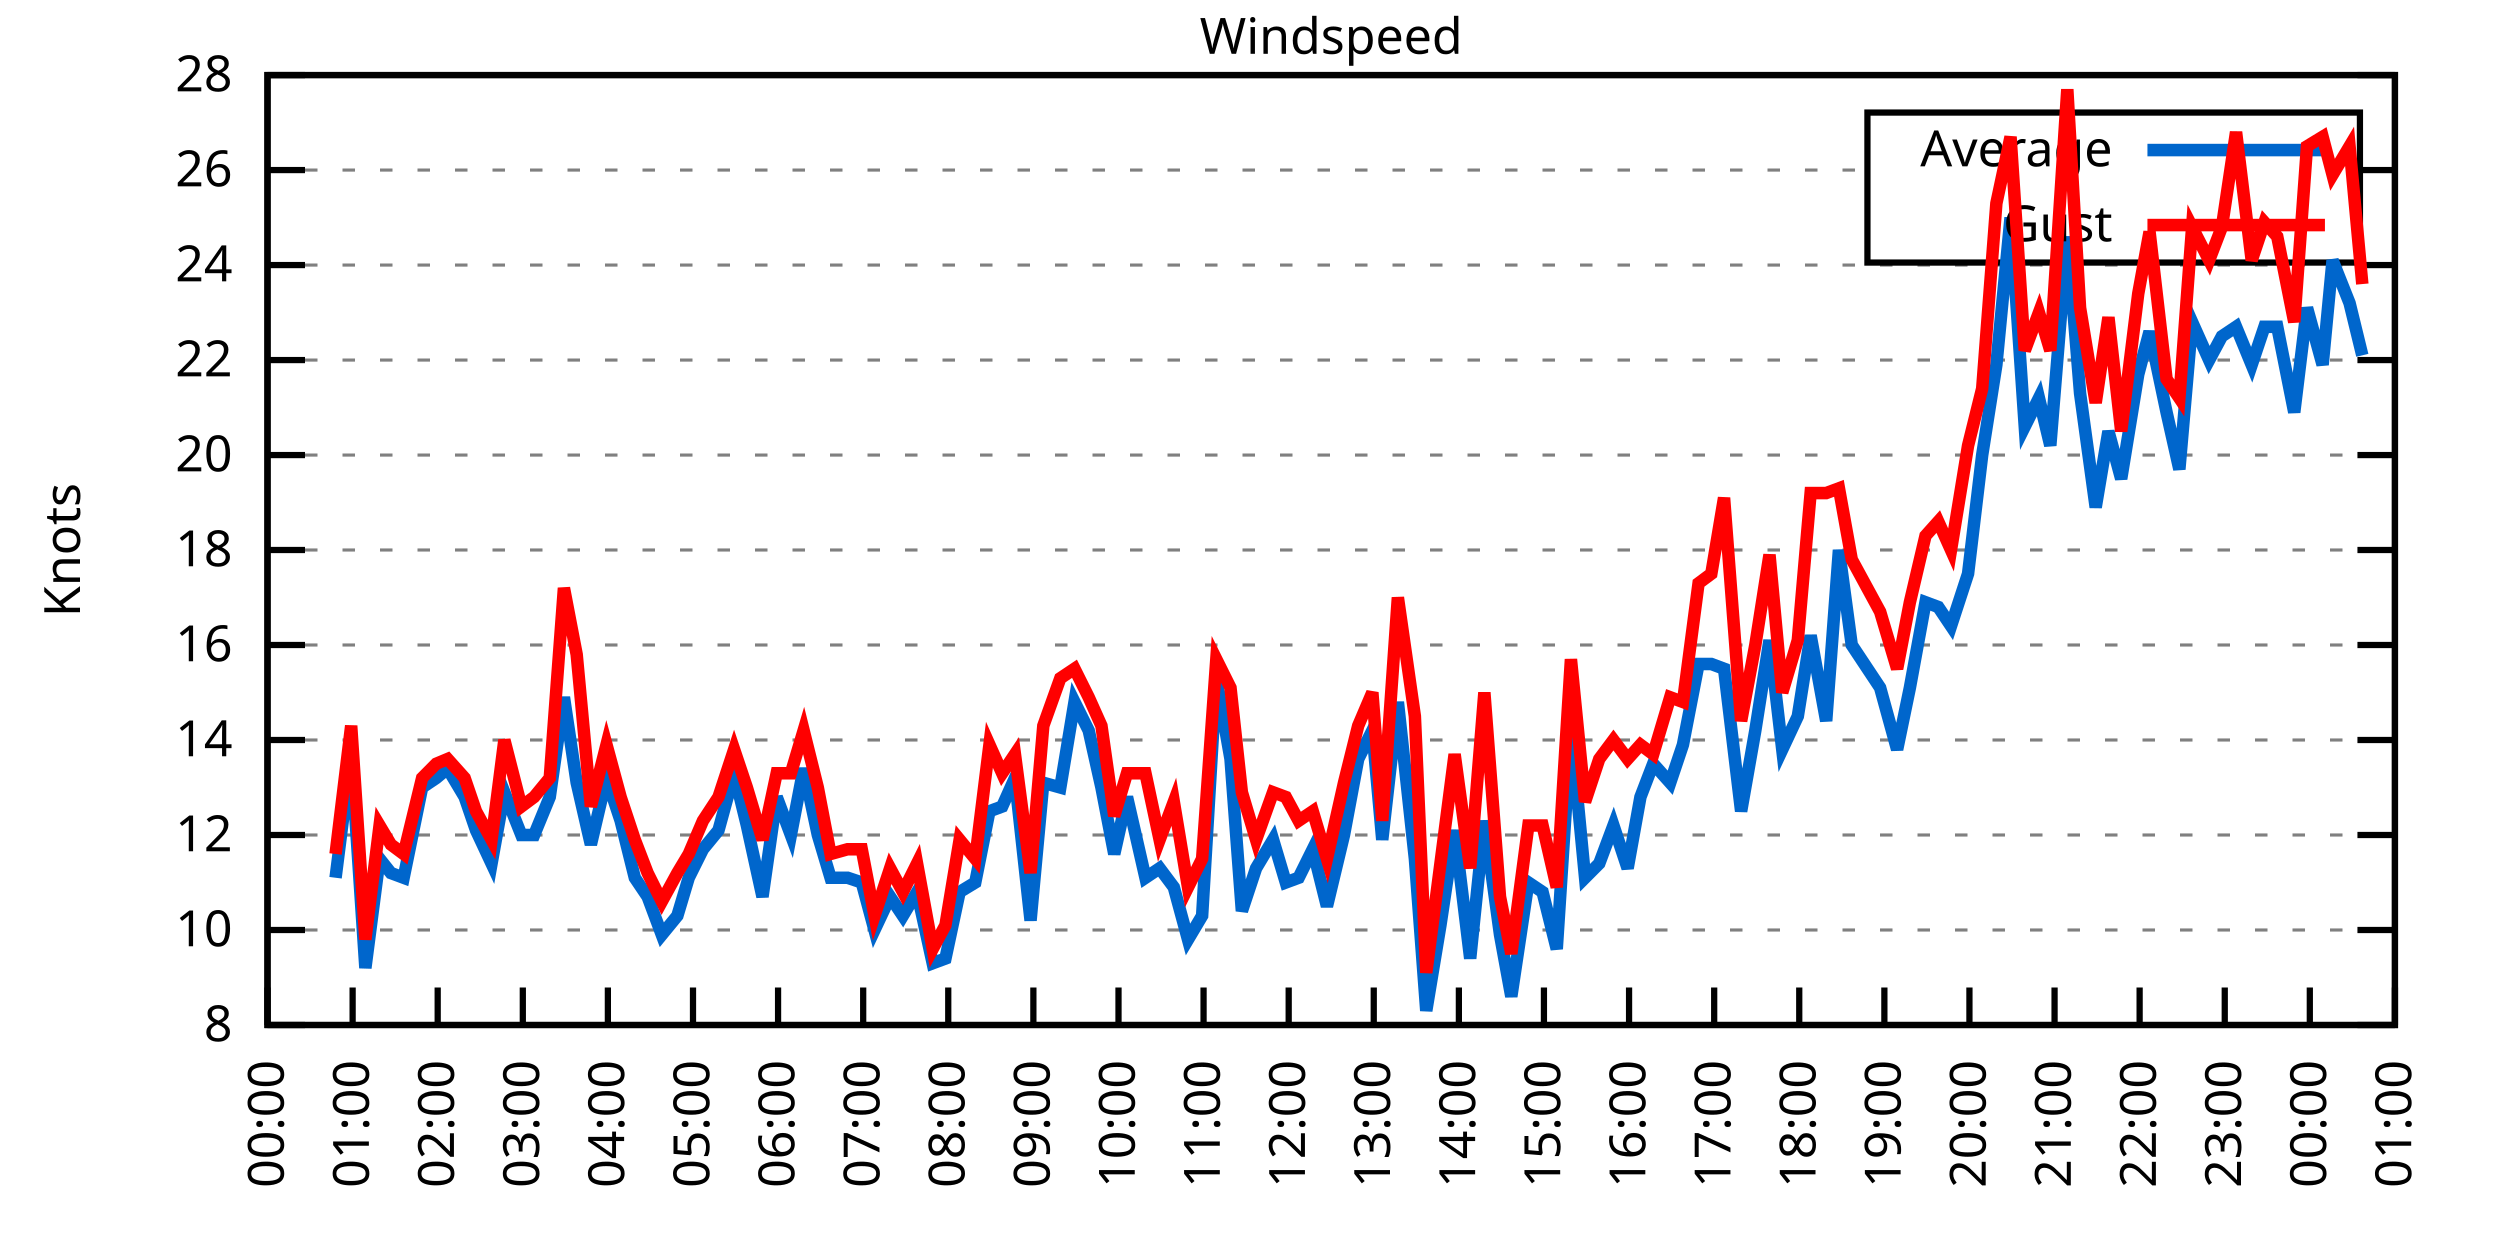
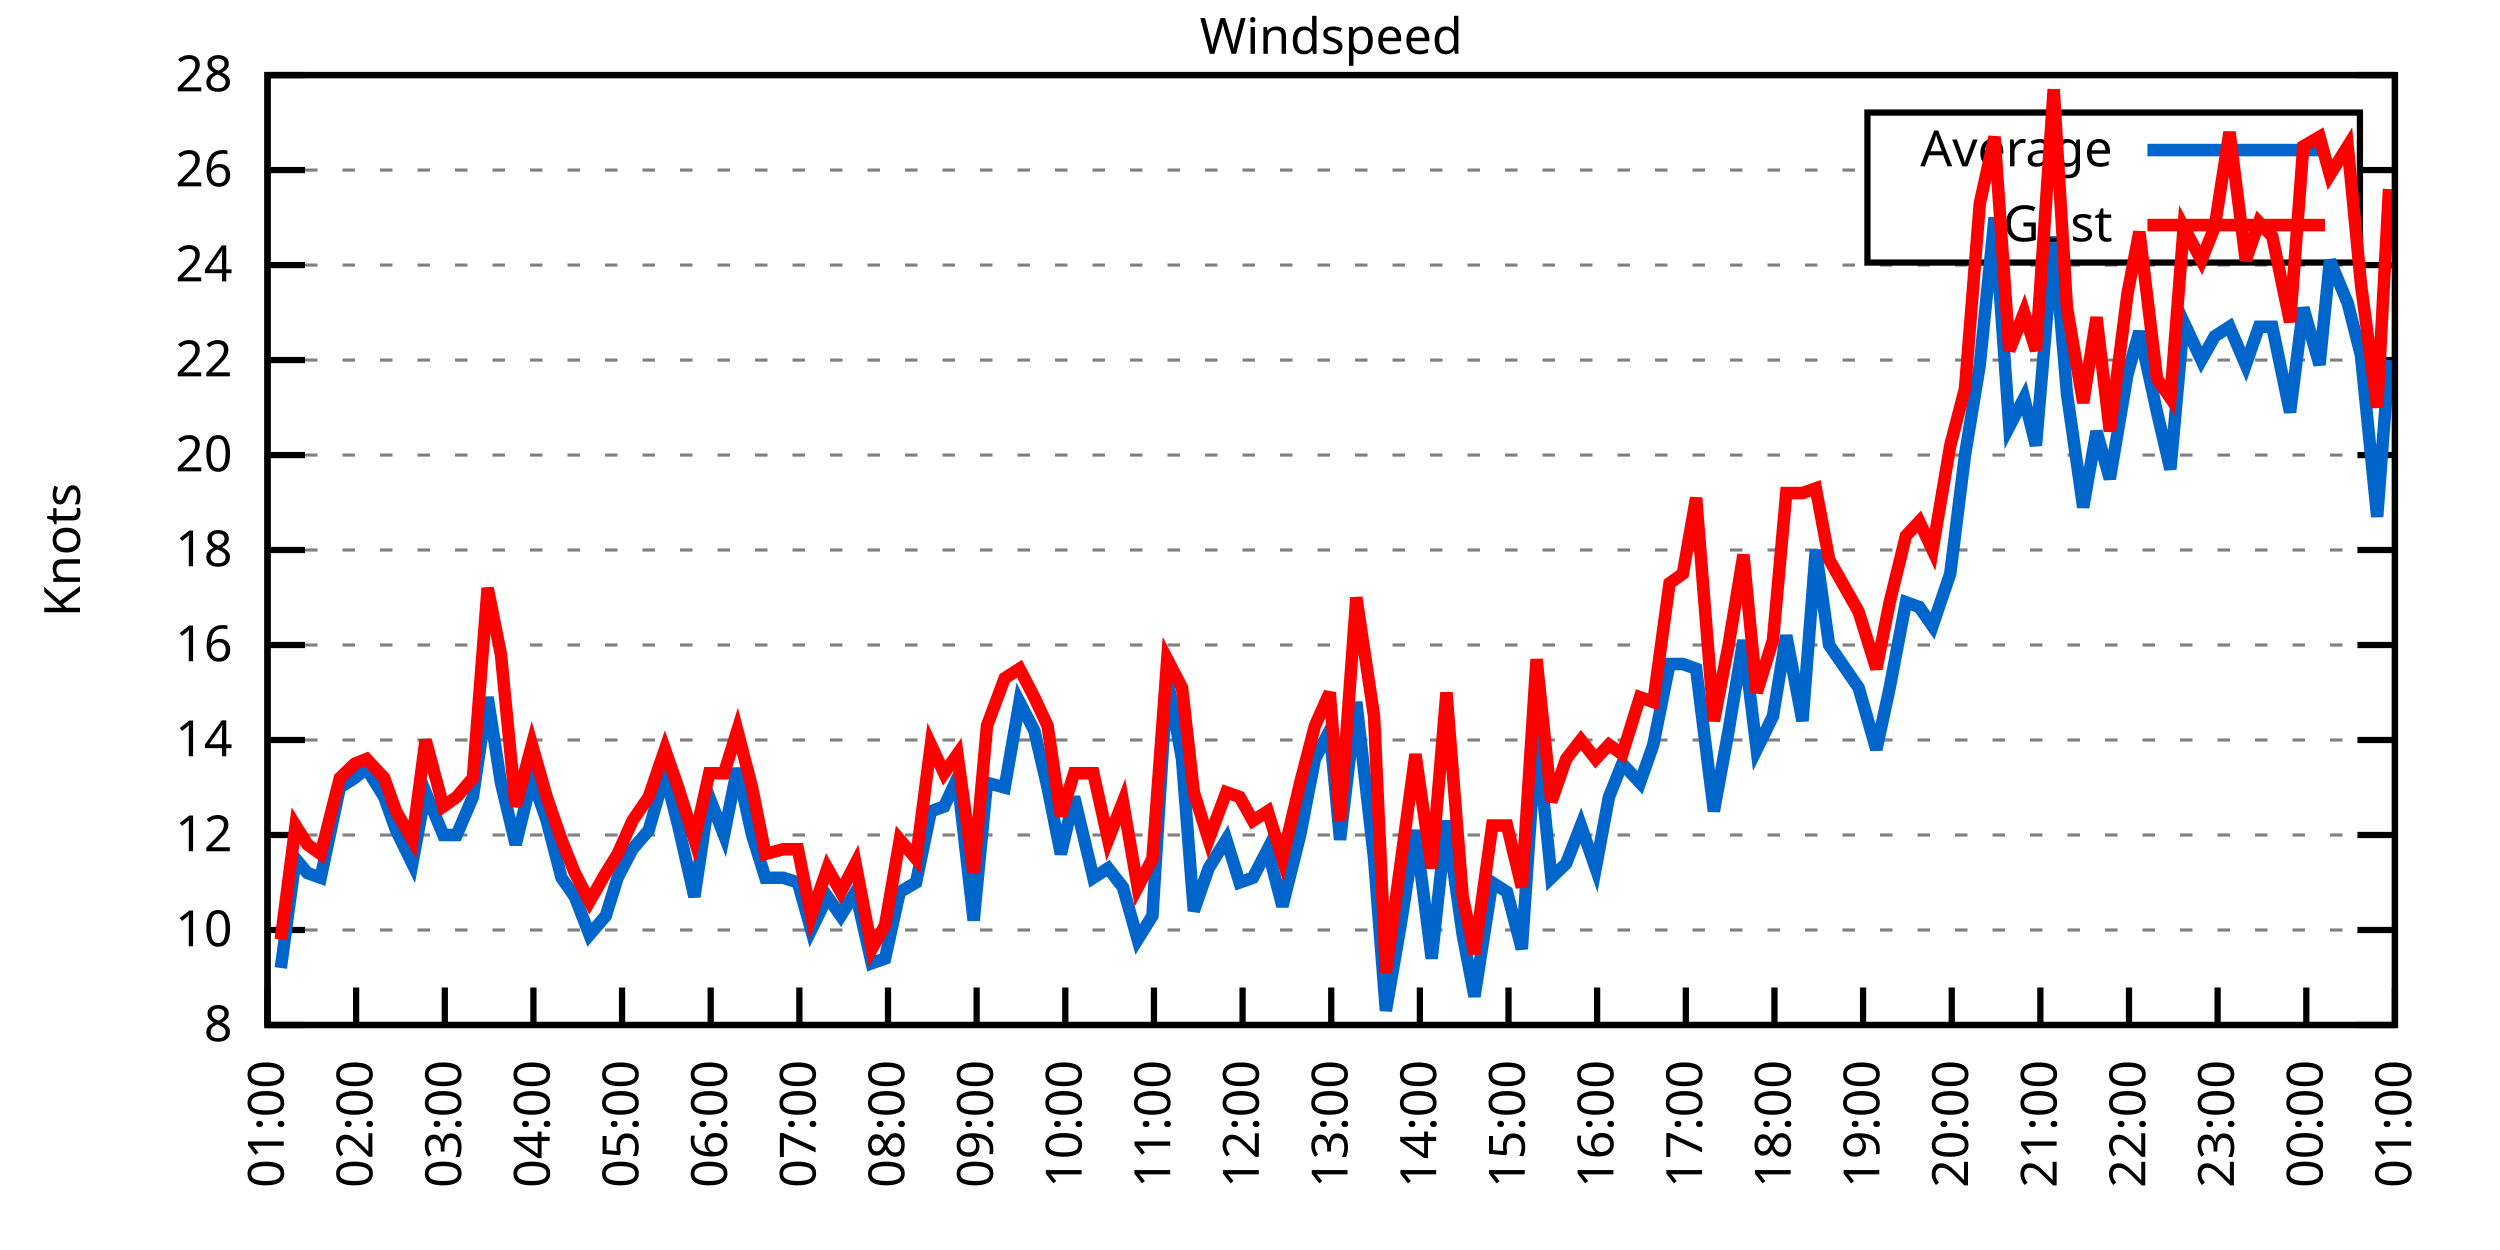
<svg xmlns="http://www.w3.org/2000/svg" xmlns:xlink="http://www.w3.org/1999/xlink" width="400" height="200" viewBox="0 0 400 200">
  <g id="gnuplot_canvas">
    <rect x="0" y="0" width="400" height="200" fill="none" />
    <defs>
      <circle id="gpDot" r="0.5" stroke-width="0.5" stroke="currentColor" />
      <path id="gpPt0" stroke-width="0.333" stroke="currentColor" d="M-1,0 h2 M0,-1 v2" />
      <path id="gpPt1" stroke-width="0.333" stroke="currentColor" d="M-1,-1 L1,1 M1,-1 L-1,1" />
      <path id="gpPt2" stroke-width="0.333" stroke="currentColor" d="M-1,0 L1,0 M0,-1 L0,1 M-1,-1 L1,1 M-1,1 L1,-1" />
      <rect id="gpPt3" stroke-width="0.333" stroke="currentColor" x="-1" y="-1" width="2" height="2" />
      <rect id="gpPt4" stroke-width="0.333" stroke="currentColor" fill="currentColor" x="-1" y="-1" width="2" height="2" />
      <circle id="gpPt5" stroke-width="0.333" stroke="currentColor" cx="0" cy="0" r="1" />
      <use xlink:href="#gpPt5" id="gpPt6" fill="currentColor" stroke="none" />
      <path id="gpPt7" stroke-width="0.333" stroke="currentColor" d="M0,-1.33 L-1.33,0.67 L1.33,0.67 z" />
      <use xlink:href="#gpPt7" id="gpPt8" fill="currentColor" stroke="none" />
      <use xlink:href="#gpPt7" id="gpPt9" stroke="currentColor" transform="rotate(180)" />
      <use xlink:href="#gpPt9" id="gpPt10" fill="currentColor" stroke="none" />
      <use xlink:href="#gpPt3" id="gpPt11" stroke="currentColor" transform="rotate(45)" />
      <use xlink:href="#gpPt11" id="gpPt12" fill="currentColor" stroke="none" />
      <path id="gpPt13" stroke-width="0.333" stroke="currentColor" d="M0,1.330 L1.265,0.411 L0.782,-1.067 L-0.782,-1.076 L-1.265,0.411 z" />
      <use xlink:href="#gpPt13" id="gpPt14" fill="currentColor" stroke="none" />
      <filter id="textbox" filterUnits="objectBoundingBox" x="0" y="0" height="1" width="1">
        <feFlood flood-color="white" flood-opacity="1" result="bgnd" />
        <feComposite in="SourceGraphic" in2="bgnd" operator="atop" />
      </filter>
      <filter id="greybox" filterUnits="objectBoundingBox" x="0" y="0" height="1" width="1">
        <feFlood flood-color="lightgrey" flood-opacity="1" result="grey" />
        <feComposite in="SourceGraphic" in2="grey" operator="atop" />
      </filter>
    </defs>
    <g fill="none" color="white" stroke="currentColor" stroke-width="1.00" stroke-linecap="butt" stroke-linejoin="miter">
</g>
    <g fill="none" color="black" stroke="currentColor" stroke-width="1.00" stroke-linecap="butt" stroke-linejoin="miter">
      <g stroke="none" shape-rendering="crispEdges">
        <polygon fill="rgb(255, 255, 255)" points="42.80,164.00 383.18,164.00 383.18,12.02 42.80,12.02 " />
      </g>
    </g>
    <g fill="none" color="black" stroke="currentColor" stroke-width="1.00" stroke-linecap="butt" stroke-linejoin="miter">
</g>
    <g fill="none" color="black" stroke="black" stroke-width="0.50" stroke-linecap="butt" stroke-linejoin="miter">
</g>
    <g fill="none" color="gray" stroke="currentColor" stroke-width="0.50" stroke-linecap="butt" stroke-linejoin="miter">
      <path stroke="gray" stroke-dasharray="2,4" class="gridline" d="M42.80,164.00 L383.19,164.00  " />
    </g>
    <g fill="none" color="gray" stroke="gray" stroke-width="1.00" stroke-linecap="butt" stroke-linejoin="miter">
</g>
    <g fill="none" color="black" stroke="currentColor" stroke-width="1.00" stroke-linecap="butt" stroke-linejoin="miter">
      <path stroke="black" d="M42.80,164.00 L48.80,164.00 M383.19,164.00 L377.19,164.00  " />
      <g transform="translate(37.20,166.60)" stroke="none" fill="black" font-family="Sans" font-size="8.00" text-anchor="end">
        <text>
          <tspan font-family="Sans"> 8</tspan>
        </text>
      </g>
    </g>
    <g fill="none" color="black" stroke="currentColor" stroke-width="1.00" stroke-linecap="butt" stroke-linejoin="miter">
</g>
    <g fill="none" color="black" stroke="black" stroke-width="0.50" stroke-linecap="butt" stroke-linejoin="miter">
</g>
    <g fill="none" color="gray" stroke="currentColor" stroke-width="0.50" stroke-linecap="butt" stroke-linejoin="miter">
      <path stroke="gray" stroke-dasharray="2,4" class="gridline" d="M42.80,148.80 L383.19,148.80  " />
    </g>
    <g fill="none" color="gray" stroke="gray" stroke-width="1.00" stroke-linecap="butt" stroke-linejoin="miter">
</g>
    <g fill="none" color="black" stroke="currentColor" stroke-width="1.00" stroke-linecap="butt" stroke-linejoin="miter">
      <path stroke="black" d="M42.80,148.80 L48.80,148.80 M383.19,148.80 L377.19,148.80  " />
      <g transform="translate(37.20,151.40)" stroke="none" fill="black" font-family="Sans" font-size="8.00" text-anchor="end">
        <text>
          <tspan font-family="Sans"> 10</tspan>
        </text>
      </g>
    </g>
    <g fill="none" color="black" stroke="currentColor" stroke-width="1.00" stroke-linecap="butt" stroke-linejoin="miter">
</g>
    <g fill="none" color="black" stroke="black" stroke-width="0.50" stroke-linecap="butt" stroke-linejoin="miter">
</g>
    <g fill="none" color="gray" stroke="currentColor" stroke-width="0.50" stroke-linecap="butt" stroke-linejoin="miter">
      <path stroke="gray" stroke-dasharray="2,4" class="gridline" d="M42.80,133.60 L383.19,133.60  " />
    </g>
    <g fill="none" color="gray" stroke="gray" stroke-width="1.00" stroke-linecap="butt" stroke-linejoin="miter">
</g>
    <g fill="none" color="black" stroke="currentColor" stroke-width="1.00" stroke-linecap="butt" stroke-linejoin="miter">
      <path stroke="black" d="M42.80,133.60 L48.80,133.60 M383.19,133.60 L377.19,133.60  " />
      <g transform="translate(37.20,136.20)" stroke="none" fill="black" font-family="Sans" font-size="8.00" text-anchor="end">
        <text>
          <tspan font-family="Sans"> 12</tspan>
        </text>
      </g>
    </g>
    <g fill="none" color="black" stroke="currentColor" stroke-width="1.00" stroke-linecap="butt" stroke-linejoin="miter">
</g>
    <g fill="none" color="black" stroke="black" stroke-width="0.50" stroke-linecap="butt" stroke-linejoin="miter">
</g>
    <g fill="none" color="gray" stroke="currentColor" stroke-width="0.50" stroke-linecap="butt" stroke-linejoin="miter">
      <path stroke="gray" stroke-dasharray="2,4" class="gridline" d="M42.80,118.40 L383.19,118.40  " />
    </g>
    <g fill="none" color="gray" stroke="gray" stroke-width="1.00" stroke-linecap="butt" stroke-linejoin="miter">
</g>
    <g fill="none" color="black" stroke="currentColor" stroke-width="1.00" stroke-linecap="butt" stroke-linejoin="miter">
      <path stroke="black" d="M42.80,118.40 L48.80,118.40 M383.19,118.40 L377.19,118.40  " />
      <g transform="translate(37.20,121.00)" stroke="none" fill="black" font-family="Sans" font-size="8.00" text-anchor="end">
        <text>
          <tspan font-family="Sans"> 14</tspan>
        </text>
      </g>
    </g>
    <g fill="none" color="black" stroke="currentColor" stroke-width="1.00" stroke-linecap="butt" stroke-linejoin="miter">
</g>
    <g fill="none" color="black" stroke="black" stroke-width="0.50" stroke-linecap="butt" stroke-linejoin="miter">
</g>
    <g fill="none" color="gray" stroke="currentColor" stroke-width="0.50" stroke-linecap="butt" stroke-linejoin="miter">
      <path stroke="gray" stroke-dasharray="2,4" class="gridline" d="M42.80,103.20 L383.19,103.20  " />
    </g>
    <g fill="none" color="gray" stroke="gray" stroke-width="1.00" stroke-linecap="butt" stroke-linejoin="miter">
</g>
    <g fill="none" color="black" stroke="currentColor" stroke-width="1.00" stroke-linecap="butt" stroke-linejoin="miter">
      <path stroke="black" d="M42.80,103.20 L48.80,103.20 M383.19,103.20 L377.19,103.20  " />
      <g transform="translate(37.20,105.80)" stroke="none" fill="black" font-family="Sans" font-size="8.00" text-anchor="end">
        <text>
          <tspan font-family="Sans"> 16</tspan>
        </text>
      </g>
    </g>
    <g fill="none" color="black" stroke="currentColor" stroke-width="1.00" stroke-linecap="butt" stroke-linejoin="miter">
</g>
    <g fill="none" color="black" stroke="black" stroke-width="0.50" stroke-linecap="butt" stroke-linejoin="miter">
</g>
    <g fill="none" color="gray" stroke="currentColor" stroke-width="0.50" stroke-linecap="butt" stroke-linejoin="miter">
      <path stroke="gray" stroke-dasharray="2,4" class="gridline" d="M42.80,88.00 L383.19,88.00  " />
    </g>
    <g fill="none" color="gray" stroke="gray" stroke-width="1.00" stroke-linecap="butt" stroke-linejoin="miter">
</g>
    <g fill="none" color="black" stroke="currentColor" stroke-width="1.00" stroke-linecap="butt" stroke-linejoin="miter">
      <path stroke="black" d="M42.80,88.00 L48.80,88.00 M383.19,88.00 L377.19,88.00  " />
      <g transform="translate(37.20,90.60)" stroke="none" fill="black" font-family="Sans" font-size="8.00" text-anchor="end">
        <text>
          <tspan font-family="Sans"> 18</tspan>
        </text>
      </g>
    </g>
    <g fill="none" color="black" stroke="currentColor" stroke-width="1.00" stroke-linecap="butt" stroke-linejoin="miter">
</g>
    <g fill="none" color="black" stroke="black" stroke-width="0.50" stroke-linecap="butt" stroke-linejoin="miter">
</g>
    <g fill="none" color="gray" stroke="currentColor" stroke-width="0.50" stroke-linecap="butt" stroke-linejoin="miter">
      <path stroke="gray" stroke-dasharray="2,4" class="gridline" d="M42.80,72.81 L383.19,72.81  " />
    </g>
    <g fill="none" color="gray" stroke="gray" stroke-width="1.00" stroke-linecap="butt" stroke-linejoin="miter">
</g>
    <g fill="none" color="black" stroke="currentColor" stroke-width="1.00" stroke-linecap="butt" stroke-linejoin="miter">
      <path stroke="black" d="M42.80,72.81 L48.80,72.81 M383.19,72.81 L377.19,72.81  " />
      <g transform="translate(37.20,75.41)" stroke="none" fill="black" font-family="Sans" font-size="8.00" text-anchor="end">
        <text>
          <tspan font-family="Sans"> 20</tspan>
        </text>
      </g>
    </g>
    <g fill="none" color="black" stroke="currentColor" stroke-width="1.00" stroke-linecap="butt" stroke-linejoin="miter">
</g>
    <g fill="none" color="black" stroke="black" stroke-width="0.50" stroke-linecap="butt" stroke-linejoin="miter">
</g>
    <g fill="none" color="gray" stroke="currentColor" stroke-width="0.50" stroke-linecap="butt" stroke-linejoin="miter">
      <path stroke="gray" stroke-dasharray="2,4" class="gridline" d="M42.80,57.61 L383.19,57.61  " />
    </g>
    <g fill="none" color="gray" stroke="gray" stroke-width="1.00" stroke-linecap="butt" stroke-linejoin="miter">
</g>
    <g fill="none" color="black" stroke="currentColor" stroke-width="1.00" stroke-linecap="butt" stroke-linejoin="miter">
      <path stroke="black" d="M42.80,57.61 L48.80,57.61 M383.19,57.61 L377.19,57.61  " />
      <g transform="translate(37.20,60.21)" stroke="none" fill="black" font-family="Sans" font-size="8.00" text-anchor="end">
        <text>
          <tspan font-family="Sans"> 22</tspan>
        </text>
      </g>
    </g>
    <g fill="none" color="black" stroke="currentColor" stroke-width="1.00" stroke-linecap="butt" stroke-linejoin="miter">
</g>
    <g fill="none" color="black" stroke="black" stroke-width="0.50" stroke-linecap="butt" stroke-linejoin="miter">
</g>
    <g fill="none" color="gray" stroke="currentColor" stroke-width="0.50" stroke-linecap="butt" stroke-linejoin="miter">
      <path stroke="gray" stroke-dasharray="2,4" class="gridline" d="M42.80,42.41 L383.19,42.41  " />
    </g>
    <g fill="none" color="gray" stroke="gray" stroke-width="1.00" stroke-linecap="butt" stroke-linejoin="miter">
</g>
    <g fill="none" color="black" stroke="currentColor" stroke-width="1.00" stroke-linecap="butt" stroke-linejoin="miter">
      <path stroke="black" d="M42.80,42.41 L48.80,42.41 M383.19,42.41 L377.19,42.41  " />
      <g transform="translate(37.20,45.01)" stroke="none" fill="black" font-family="Sans" font-size="8.00" text-anchor="end">
        <text>
          <tspan font-family="Sans"> 24</tspan>
        </text>
      </g>
    </g>
    <g fill="none" color="black" stroke="currentColor" stroke-width="1.00" stroke-linecap="butt" stroke-linejoin="miter">
</g>
    <g fill="none" color="black" stroke="black" stroke-width="0.50" stroke-linecap="butt" stroke-linejoin="miter">
</g>
    <g fill="none" color="gray" stroke="currentColor" stroke-width="0.50" stroke-linecap="butt" stroke-linejoin="miter">
      <path stroke="gray" stroke-dasharray="2,4" class="gridline" d="M42.80,27.21 L298.79,27.21 M377.59,27.21 L383.19,27.21  " />
    </g>
    <g fill="none" color="gray" stroke="gray" stroke-width="1.00" stroke-linecap="butt" stroke-linejoin="miter">
</g>
    <g fill="none" color="black" stroke="currentColor" stroke-width="1.00" stroke-linecap="butt" stroke-linejoin="miter">
      <path stroke="black" d="M42.80,27.21 L48.80,27.21 M383.19,27.21 L377.19,27.21  " />
      <g transform="translate(37.20,29.81)" stroke="none" fill="black" font-family="Sans" font-size="8.00" text-anchor="end">
        <text>
          <tspan font-family="Sans"> 26</tspan>
        </text>
      </g>
    </g>
    <g fill="none" color="black" stroke="currentColor" stroke-width="1.00" stroke-linecap="butt" stroke-linejoin="miter">
</g>
    <g fill="none" color="black" stroke="black" stroke-width="0.50" stroke-linecap="butt" stroke-linejoin="miter">
</g>
    <g fill="none" color="gray" stroke="currentColor" stroke-width="0.50" stroke-linecap="butt" stroke-linejoin="miter">
      <path stroke="gray" stroke-dasharray="2,4" class="gridline" d="M42.80,12.01 L383.19,12.01  " />
    </g>
    <g fill="none" color="gray" stroke="gray" stroke-width="1.00" stroke-linecap="butt" stroke-linejoin="miter">
</g>
    <g fill="none" color="black" stroke="currentColor" stroke-width="1.00" stroke-linecap="butt" stroke-linejoin="miter">
      <path stroke="black" d="M42.80,12.01 L48.80,12.01 M383.19,12.01 L377.19,12.01  " />
      <g transform="translate(37.20,14.61)" stroke="none" fill="black" font-family="Sans" font-size="8.00" text-anchor="end">
        <text>
          <tspan font-family="Sans"> 28</tspan>
        </text>
      </g>
    </g>
    <g fill="none" color="black" stroke="currentColor" stroke-width="1.00" stroke-linecap="butt" stroke-linejoin="miter">
      <path stroke="black" d="M42.80,164.00 L42.80,158.00  " />
      <g transform="translate(45.40,169.60) rotate(270.00)" stroke="none" fill="black" font-family="Sans" font-size="8.00" text-anchor="end">
        <text>
-           <tspan font-family="Sans">00:00</tspan>
-         </text>
-       </g>
-     </g>
-     <g fill="none" color="black" stroke="currentColor" stroke-width="1.00" stroke-linecap="butt" stroke-linejoin="miter">
-       <path stroke="black" d="M56.42,164.00 L56.42,158.00  " />
-       <g transform="translate(59.02,169.60) rotate(270.00)" stroke="none" fill="black" font-family="Sans" font-size="8.00" text-anchor="end">
-         <text>
          <tspan font-family="Sans">01:00</tspan>
        </text>
      </g>
    </g>
    <g fill="none" color="black" stroke="currentColor" stroke-width="1.00" stroke-linecap="butt" stroke-linejoin="miter">
-       <path stroke="black" d="M70.03,164.00 L70.03,158.00  " />
-       <g transform="translate(72.63,169.60) rotate(270.00)" stroke="none" fill="black" font-family="Sans" font-size="8.00" text-anchor="end">
+       <path stroke="black" d="M56.98,164.00 L56.98,158.00  " />
+       <g transform="translate(59.58,169.60) rotate(270.00)" stroke="none" fill="black" font-family="Sans" font-size="8.00" text-anchor="end">
        <text>
          <tspan font-family="Sans">02:00</tspan>
        </text>
      </g>
    </g>
    <g fill="none" color="black" stroke="currentColor" stroke-width="1.00" stroke-linecap="butt" stroke-linejoin="miter">
-       <path stroke="black" d="M83.65,164.00 L83.65,158.00  " />
-       <g transform="translate(86.25,169.60) rotate(270.00)" stroke="none" fill="black" font-family="Sans" font-size="8.00" text-anchor="end">
+       <path stroke="black" d="M71.17,164.00 L71.17,158.00  " />
+       <g transform="translate(73.77,169.60) rotate(270.00)" stroke="none" fill="black" font-family="Sans" font-size="8.00" text-anchor="end">
        <text>
          <tspan font-family="Sans">03:00</tspan>
        </text>
      </g>
    </g>
    <g fill="none" color="black" stroke="currentColor" stroke-width="1.00" stroke-linecap="butt" stroke-linejoin="miter">
-       <path stroke="black" d="M97.26,164.00 L97.26,158.00  " />
-       <g transform="translate(99.86,169.60) rotate(270.00)" stroke="none" fill="black" font-family="Sans" font-size="8.00" text-anchor="end">
+       <path stroke="black" d="M85.35,164.00 L85.35,158.00  " />
+       <g transform="translate(87.95,169.60) rotate(270.00)" stroke="none" fill="black" font-family="Sans" font-size="8.00" text-anchor="end">
        <text>
          <tspan font-family="Sans">04:00</tspan>
        </text>
      </g>
    </g>
    <g fill="none" color="black" stroke="currentColor" stroke-width="1.00" stroke-linecap="butt" stroke-linejoin="miter">
-       <path stroke="black" d="M110.88,164.00 L110.88,158.00  " />
-       <g transform="translate(113.48,169.60) rotate(270.00)" stroke="none" fill="black" font-family="Sans" font-size="8.00" text-anchor="end">
+       <path stroke="black" d="M99.53,164.00 L99.53,158.00  " />
+       <g transform="translate(102.13,169.60) rotate(270.00)" stroke="none" fill="black" font-family="Sans" font-size="8.00" text-anchor="end">
        <text>
          <tspan font-family="Sans">05:00</tspan>
        </text>
      </g>
    </g>
    <g fill="none" color="black" stroke="currentColor" stroke-width="1.00" stroke-linecap="butt" stroke-linejoin="miter">
-       <path stroke="black" d="M124.49,164.00 L124.49,158.00  " />
-       <g transform="translate(127.09,169.60) rotate(270.00)" stroke="none" fill="black" font-family="Sans" font-size="8.00" text-anchor="end">
+       <path stroke="black" d="M113.71,164.00 L113.71,158.00  " />
+       <g transform="translate(116.31,169.60) rotate(270.00)" stroke="none" fill="black" font-family="Sans" font-size="8.00" text-anchor="end">
        <text>
          <tspan font-family="Sans">06:00</tspan>
        </text>
      </g>
    </g>
    <g fill="none" color="black" stroke="currentColor" stroke-width="1.00" stroke-linecap="butt" stroke-linejoin="miter">
-       <path stroke="black" d="M138.11,164.00 L138.11,158.00  " />
-       <g transform="translate(140.71,169.60) rotate(270.00)" stroke="none" fill="black" font-family="Sans" font-size="8.00" text-anchor="end">
+       <path stroke="black" d="M127.90,164.00 L127.90,158.00  " />
+       <g transform="translate(130.50,169.60) rotate(270.00)" stroke="none" fill="black" font-family="Sans" font-size="8.00" text-anchor="end">
        <text>
          <tspan font-family="Sans">07:00</tspan>
        </text>
      </g>
    </g>
    <g fill="none" color="black" stroke="currentColor" stroke-width="1.00" stroke-linecap="butt" stroke-linejoin="miter">
-       <path stroke="black" d="M151.72,164.00 L151.72,158.00  " />
-       <g transform="translate(154.32,169.60) rotate(270.00)" stroke="none" fill="black" font-family="Sans" font-size="8.00" text-anchor="end">
+       <path stroke="black" d="M142.08,164.00 L142.08,158.00  " />
+       <g transform="translate(144.68,169.60) rotate(270.00)" stroke="none" fill="black" font-family="Sans" font-size="8.00" text-anchor="end">
        <text>
          <tspan font-family="Sans">08:00</tspan>
        </text>
      </g>
    </g>
    <g fill="none" color="black" stroke="currentColor" stroke-width="1.00" stroke-linecap="butt" stroke-linejoin="miter">
-       <path stroke="black" d="M165.34,164.00 L165.34,158.00  " />
-       <g transform="translate(167.94,169.60) rotate(270.00)" stroke="none" fill="black" font-family="Sans" font-size="8.00" text-anchor="end">
+       <path stroke="black" d="M156.26,164.00 L156.26,158.00  " />
+       <g transform="translate(158.86,169.60) rotate(270.00)" stroke="none" fill="black" font-family="Sans" font-size="8.00" text-anchor="end">
        <text>
          <tspan font-family="Sans">09:00</tspan>
        </text>
      </g>
    </g>
    <g fill="none" color="black" stroke="currentColor" stroke-width="1.00" stroke-linecap="butt" stroke-linejoin="miter">
-       <path stroke="black" d="M178.96,164.00 L178.96,158.00  " />
-       <g transform="translate(181.56,169.60) rotate(270.00)" stroke="none" fill="black" font-family="Sans" font-size="8.00" text-anchor="end">
+       <path stroke="black" d="M170.45,164.00 L170.45,158.00  " />
+       <g transform="translate(173.05,169.60) rotate(270.00)" stroke="none" fill="black" font-family="Sans" font-size="8.00" text-anchor="end">
        <text>
          <tspan font-family="Sans">10:00</tspan>
        </text>
      </g>
    </g>
    <g fill="none" color="black" stroke="currentColor" stroke-width="1.00" stroke-linecap="butt" stroke-linejoin="miter">
-       <path stroke="black" d="M192.57,164.00 L192.57,158.00  " />
-       <g transform="translate(195.17,169.60) rotate(270.00)" stroke="none" fill="black" font-family="Sans" font-size="8.00" text-anchor="end">
+       <path stroke="black" d="M184.63,164.00 L184.63,158.00  " />
+       <g transform="translate(187.23,169.60) rotate(270.00)" stroke="none" fill="black" font-family="Sans" font-size="8.00" text-anchor="end">
        <text>
          <tspan font-family="Sans">11:00</tspan>
        </text>
      </g>
    </g>
    <g fill="none" color="black" stroke="currentColor" stroke-width="1.00" stroke-linecap="butt" stroke-linejoin="miter">
-       <path stroke="black" d="M206.19,164.00 L206.19,158.00  " />
-       <g transform="translate(208.79,169.60) rotate(270.00)" stroke="none" fill="black" font-family="Sans" font-size="8.00" text-anchor="end">
+       <path stroke="black" d="M198.81,164.00 L198.81,158.00  " />
+       <g transform="translate(201.41,169.60) rotate(270.00)" stroke="none" fill="black" font-family="Sans" font-size="8.00" text-anchor="end">
        <text>
          <tspan font-family="Sans">12:00</tspan>
        </text>
      </g>
    </g>
    <g fill="none" color="black" stroke="currentColor" stroke-width="1.00" stroke-linecap="butt" stroke-linejoin="miter">
-       <path stroke="black" d="M219.80,164.00 L219.80,158.00  " />
-       <g transform="translate(222.40,169.60) rotate(270.00)" stroke="none" fill="black" font-family="Sans" font-size="8.00" text-anchor="end">
+       <path stroke="black" d="M213.00,164.00 L213.00,158.00  " />
+       <g transform="translate(215.60,169.60) rotate(270.00)" stroke="none" fill="black" font-family="Sans" font-size="8.00" text-anchor="end">
        <text>
          <tspan font-family="Sans">13:00</tspan>
        </text>
      </g>
    </g>
    <g fill="none" color="black" stroke="currentColor" stroke-width="1.00" stroke-linecap="butt" stroke-linejoin="miter">
-       <path stroke="black" d="M233.42,164.00 L233.42,158.00  " />
-       <g transform="translate(236.02,169.60) rotate(270.00)" stroke="none" fill="black" font-family="Sans" font-size="8.00" text-anchor="end">
+       <path stroke="black" d="M227.18,164.00 L227.18,158.00  " />
+       <g transform="translate(229.78,169.60) rotate(270.00)" stroke="none" fill="black" font-family="Sans" font-size="8.00" text-anchor="end">
        <text>
          <tspan font-family="Sans">14:00</tspan>
        </text>
      </g>
    </g>
    <g fill="none" color="black" stroke="currentColor" stroke-width="1.00" stroke-linecap="butt" stroke-linejoin="miter">
-       <path stroke="black" d="M247.03,164.00 L247.03,158.00  " />
-       <g transform="translate(249.63,169.60) rotate(270.00)" stroke="none" fill="black" font-family="Sans" font-size="8.00" text-anchor="end">
+       <path stroke="black" d="M241.36,164.00 L241.36,158.00  " />
+       <g transform="translate(243.96,169.60) rotate(270.00)" stroke="none" fill="black" font-family="Sans" font-size="8.00" text-anchor="end">
        <text>
          <tspan font-family="Sans">15:00</tspan>
        </text>
      </g>
    </g>
    <g fill="none" color="black" stroke="currentColor" stroke-width="1.00" stroke-linecap="butt" stroke-linejoin="miter">
-       <path stroke="black" d="M260.65,164.00 L260.65,158.00  " />
-       <g transform="translate(263.25,169.60) rotate(270.00)" stroke="none" fill="black" font-family="Sans" font-size="8.00" text-anchor="end">
+       <path stroke="black" d="M255.54,164.00 L255.54,158.00  " />
+       <g transform="translate(258.14,169.60) rotate(270.00)" stroke="none" fill="black" font-family="Sans" font-size="8.00" text-anchor="end">
        <text>
          <tspan font-family="Sans">16:00</tspan>
        </text>
      </g>
    </g>
    <g fill="none" color="black" stroke="currentColor" stroke-width="1.00" stroke-linecap="butt" stroke-linejoin="miter">
-       <path stroke="black" d="M274.27,164.00 L274.27,158.00  " />
-       <g transform="translate(276.87,169.60) rotate(270.00)" stroke="none" fill="black" font-family="Sans" font-size="8.00" text-anchor="end">
+       <path stroke="black" d="M269.73,164.00 L269.73,158.00  " />
+       <g transform="translate(272.33,169.60) rotate(270.00)" stroke="none" fill="black" font-family="Sans" font-size="8.00" text-anchor="end">
        <text>
          <tspan font-family="Sans">17:00</tspan>
        </text>
      </g>
    </g>
    <g fill="none" color="black" stroke="currentColor" stroke-width="1.00" stroke-linecap="butt" stroke-linejoin="miter">
-       <path stroke="black" d="M287.88,164.00 L287.88,158.00  " />
-       <g transform="translate(290.48,169.60) rotate(270.00)" stroke="none" fill="black" font-family="Sans" font-size="8.00" text-anchor="end">
+       <path stroke="black" d="M283.91,164.00 L283.91,158.00  " />
+       <g transform="translate(286.51,169.60) rotate(270.00)" stroke="none" fill="black" font-family="Sans" font-size="8.00" text-anchor="end">
        <text>
          <tspan font-family="Sans">18:00</tspan>
        </text>
      </g>
    </g>
    <g fill="none" color="black" stroke="currentColor" stroke-width="1.00" stroke-linecap="butt" stroke-linejoin="miter">
-       <path stroke="black" d="M301.50,164.00 L301.50,158.00  " />
-       <g transform="translate(304.10,169.60) rotate(270.00)" stroke="none" fill="black" font-family="Sans" font-size="8.00" text-anchor="end">
+       <path stroke="black" d="M298.09,164.00 L298.09,158.00  " />
+       <g transform="translate(300.69,169.60) rotate(270.00)" stroke="none" fill="black" font-family="Sans" font-size="8.00" text-anchor="end">
        <text>
          <tspan font-family="Sans">19:00</tspan>
        </text>
      </g>
    </g>
    <g fill="none" color="black" stroke="currentColor" stroke-width="1.00" stroke-linecap="butt" stroke-linejoin="miter">
-       <path stroke="black" d="M315.11,164.00 L315.11,158.00  " />
-       <g transform="translate(317.71,169.60) rotate(270.00)" stroke="none" fill="black" font-family="Sans" font-size="8.00" text-anchor="end">
+       <path stroke="black" d="M312.28,164.00 L312.28,158.00  " />
+       <g transform="translate(314.88,169.60) rotate(270.00)" stroke="none" fill="black" font-family="Sans" font-size="8.00" text-anchor="end">
        <text>
          <tspan font-family="Sans">20:00</tspan>
        </text>
      </g>
    </g>
    <g fill="none" color="black" stroke="currentColor" stroke-width="1.00" stroke-linecap="butt" stroke-linejoin="miter">
-       <path stroke="black" d="M328.73,164.00 L328.73,158.00  " />
-       <g transform="translate(331.33,169.60) rotate(270.00)" stroke="none" fill="black" font-family="Sans" font-size="8.00" text-anchor="end">
+       <path stroke="black" d="M326.46,164.00 L326.46,158.00  " />
+       <g transform="translate(329.06,169.60) rotate(270.00)" stroke="none" fill="black" font-family="Sans" font-size="8.00" text-anchor="end">
        <text>
          <tspan font-family="Sans">21:00</tspan>
        </text>
      </g>
    </g>
    <g fill="none" color="black" stroke="currentColor" stroke-width="1.00" stroke-linecap="butt" stroke-linejoin="miter">
-       <path stroke="black" d="M342.34,164.00 L342.34,158.00  " />
-       <g transform="translate(344.94,169.60) rotate(270.00)" stroke="none" fill="black" font-family="Sans" font-size="8.00" text-anchor="end">
+       <path stroke="black" d="M340.64,164.00 L340.64,158.00  " />
+       <g transform="translate(343.24,169.60) rotate(270.00)" stroke="none" fill="black" font-family="Sans" font-size="8.00" text-anchor="end">
        <text>
          <tspan font-family="Sans">22:00</tspan>
        </text>
      </g>
    </g>
    <g fill="none" color="black" stroke="currentColor" stroke-width="1.00" stroke-linecap="butt" stroke-linejoin="miter">
-       <path stroke="black" d="M355.96,164.00 L355.96,158.00  " />
-       <g transform="translate(358.56,169.60) rotate(270.00)" stroke="none" fill="black" font-family="Sans" font-size="8.00" text-anchor="end">
+       <path stroke="black" d="M354.82,164.00 L354.82,158.00  " />
+       <g transform="translate(357.42,169.60) rotate(270.00)" stroke="none" fill="black" font-family="Sans" font-size="8.00" text-anchor="end">
        <text>
          <tspan font-family="Sans">23:00</tspan>
        </text>
      </g>
    </g>
    <g fill="none" color="black" stroke="currentColor" stroke-width="1.00" stroke-linecap="butt" stroke-linejoin="miter">
-       <path stroke="black" d="M369.57,164.00 L369.57,158.00  " />
-       <g transform="translate(372.17,169.60) rotate(270.00)" stroke="none" fill="black" font-family="Sans" font-size="8.00" text-anchor="end">
+       <path stroke="black" d="M369.01,164.00 L369.01,158.00  " />
+       <g transform="translate(371.61,169.60) rotate(270.00)" stroke="none" fill="black" font-family="Sans" font-size="8.00" text-anchor="end">
        <text>
          <tspan font-family="Sans">00:00</tspan>
        </text>
      </g>
    </g>
    <g fill="none" color="black" stroke="currentColor" stroke-width="1.00" stroke-linecap="butt" stroke-linejoin="miter">
      <path stroke="black" d="M383.19,164.00 L383.19,158.00  " />
      <g transform="translate(385.79,169.60) rotate(270.00)" stroke="none" fill="black" font-family="Sans" font-size="8.00" text-anchor="end">
        <text>
          <tspan font-family="Sans">01:00</tspan>
        </text>
      </g>
    </g>
    <g fill="none" color="black" stroke="currentColor" stroke-width="1.00" stroke-linecap="butt" stroke-linejoin="miter">
</g>
    <g fill="none" color="black" stroke="currentColor" stroke-width="1.00" stroke-linecap="butt" stroke-linejoin="miter">
      <path stroke="black" d="M42.80,12.01 L42.80,164.00 L383.19,164.00 L383.19,12.01 L42.80,12.01 Z  " />
    </g>
    <g fill="none" color="black" stroke="currentColor" stroke-width="1.00" stroke-linecap="butt" stroke-linejoin="miter">
</g>
    <g fill="none" color="black" stroke="currentColor" stroke-width="1.00" stroke-linecap="butt" stroke-linejoin="miter">
      <path stroke="black" d="M298.79,42.01 L298.79,18.01 L377.59,18.01 L377.59,42.01 L298.79,42.01 Z  " />
    </g>
    <g id="Windspeed_plot_1">
      <g fill="none" color="white" stroke="black" stroke-width="2.00" stroke-linecap="butt" stroke-linejoin="miter">
</g>
      <g fill="none" color="black" stroke="currentColor" stroke-width="2.00" stroke-linecap="butt" stroke-linejoin="miter">
        <g transform="translate(337.99,26.61)" stroke="none" fill="black" font-family="Sans" font-size="8.00" text-anchor="end">
          <text>
            <tspan font-family="Sans">Average</tspan>
          </text>
        </g>
      </g>
      <g fill="none" color="black" stroke="currentColor" stroke-width="2.00" stroke-linecap="butt" stroke-linejoin="miter">
-         <path stroke="rgb(  0, 102, 204)" d="M343.59,24.01 L371.99,24.01 M53.69,140.44 L56.19,120.68 L58.46,154.88 L60.73,137.40 L62.54,139.68 L64.58,140.44   L67.54,126.00 L69.80,124.48 L71.62,122.96 L74.34,127.52 L76.16,132.84 L78.65,138.16 L80.70,126.76 L83.42,133.60   L85.46,133.60 L87.96,127.52 L90.23,111.56 L92.27,125.24 L94.54,135.12 L97.04,124.48 L99.30,131.32 L101.57,140.44   L103.62,143.48 L105.89,149.56 L108.38,146.52 L110.20,140.44 L112.47,135.88 L114.96,132.84 L117.46,123.72 L119.50,132.08   L122.00,143.48 L124.27,127.52 L126.54,133.60 L128.58,122.96 L130.85,133.60 L132.89,140.44 L135.61,140.44 L137.88,141.20   L139.92,148.80 L142.42,143.48 L144.46,146.52 L146.73,142.72 L149.23,154.12 L151.27,153.36 L153.54,142.72 L156.04,141.20   L158.31,129.80 L160.35,129.04 L162.39,124.48 L164.89,147.28 L166.93,125.24 L169.65,126.00 L171.92,112.32 L174.19,116.88   L176.23,126.00 L178.28,136.64 L180.32,127.52 L183.27,140.44 L185.54,138.92 L187.81,141.96 L190.08,150.32 L192.34,146.52   L194.61,108.52 L196.88,121.44 L198.70,145.76 L200.97,138.92 L203.69,134.36 L205.73,141.20 L207.78,140.44 L210.04,135.88   L212.31,145.00 L215.04,133.60 L217.31,121.44 L219.58,116.88 L221.16,134.36 L223.66,112.32 L226.38,137.40 L228.20,161.72   L230.47,148.04 L232.74,132.84 L235.23,153.36 L237.50,131.32 L240.00,149.56 L241.81,159.44 L244.54,141.20 L246.81,142.72   L249.08,151.84 L251.35,116.88 L253.61,140.44 L255.88,138.16 L258.15,132.08 L260.42,138.92 L262.47,127.52 L264.51,122.20   L267.23,125.24 L269.27,119.16 L271.77,106.24 L273.81,106.24 L275.85,107.00 L278.58,129.80 L280.85,116.88 L283.12,102.44   L285.16,119.92 L287.65,114.60 L289.70,101.68 L292.19,115.36 L294.23,88.00 L296.28,103.20 L300.82,110.04 L303.54,119.92   L305.58,110.04 L308.08,96.36 L310.12,97.12 L312.16,100.16 L314.89,91.80 L317.15,72.81 L319.42,58.37 L321.69,34.81   L323.96,68.25 L326.23,63.69 L328.05,71.29 L330.77,37.85 L332.81,62.93 L335.31,81.17 L337.35,69.01 L339.39,76.61   L342.12,59.89 L343.93,53.05 L346.65,65.97 L348.70,75.09 L350.74,51.53 L353.46,57.61 L355.50,53.81 L357.77,52.29   L360.27,58.37 L362.31,52.29 L364.36,52.29 L367.08,65.97 L369.12,49.25 L371.62,58.37 L373.21,41.65 L375.93,48.49   L377.97,56.85  " />
+         <path stroke="rgb(  0, 102, 204)" d="M343.59,24.01 L371.99,24.01 M44.93,154.88 L47.29,137.40 L49.18,139.68 L51.31,140.44 L54.38,126.00 L56.75,124.48   L58.64,122.96 L61.47,127.52 L63.37,132.84 L65.97,138.16 L68.09,126.76 L70.93,133.60 L73.06,133.60 L75.66,127.52   L78.02,111.56 L80.15,125.24 L82.51,135.12 L85.11,124.48 L87.48,131.32 L89.84,140.44 L91.97,143.48 L94.33,149.56   L96.93,146.52 L98.82,140.44 L101.19,135.88 L103.79,132.84 L106.39,123.72 L108.51,132.08 L111.11,143.48 L113.48,127.52   L115.84,133.60 L117.97,122.96 L120.33,133.60 L122.46,140.44 L125.30,140.44 L127.66,141.20 L129.79,148.80 L132.39,143.48   L134.52,146.52 L136.88,142.72 L139.48,154.12 L141.61,153.36 L143.97,142.72 L146.57,141.20 L148.94,129.80 L151.06,129.04   L153.19,124.48 L155.79,147.28 L157.92,125.24 L160.75,126.00 L163.12,112.32 L165.48,116.88 L167.61,126.00 L169.74,136.64   L171.86,127.52 L174.94,140.44 L177.30,138.92 L179.67,141.96 L182.03,150.32 L184.39,146.52 L186.76,108.52 L189.12,121.44   L191.01,145.76 L193.38,138.92 L196.21,134.36 L198.34,141.20 L200.47,140.44 L202.83,135.88 L205.19,145.00 L208.03,133.60   L210.39,121.44 L212.76,116.88 L214.41,134.36 L217.01,112.32 L219.85,137.40 L221.74,161.72 L224.10,148.04 L226.47,132.84   L229.07,153.36 L231.43,131.32 L234.03,149.56 L235.92,159.44 L238.76,141.20 L241.12,142.72 L243.49,151.84 L245.85,116.88   L248.22,140.44 L250.58,138.16 L252.94,132.08 L255.31,138.92 L257.43,127.52 L259.56,122.20 L262.40,125.24 L264.53,119.16   L267.13,106.24 L269.25,106.24 L271.38,107.00 L274.22,129.80 L276.58,116.88 L278.95,102.44 L281.07,119.92 L283.67,114.60   L285.80,101.68 L288.40,115.36 L290.53,88.00 L292.66,103.20 L297.38,110.04 L300.22,119.92 L302.35,110.04 L304.95,96.36   L307.08,97.12 L309.20,100.16 L312.04,91.80 L314.40,72.81 L316.77,58.37 L319.13,34.81 L321.49,68.25 L323.86,63.69   L325.75,71.29 L328.59,37.85 L330.71,62.93 L333.31,81.17 L335.44,69.01 L337.57,76.61 L340.40,59.89 L342.30,53.05   L345.13,65.97 L347.26,75.09 L349.39,51.53 L352.22,57.61 L354.35,53.81 L356.72,52.29 L359.32,58.37 L361.44,52.29   L363.57,52.29 L366.41,65.97 L368.53,49.25 L371.13,58.37 L372.79,41.65 L375.63,48.49 L377.75,56.85 L380.35,82.69   L382.24,57.61  " />
      </g>
    </g>
    <g id="Windspeed_plot_2">
      <g fill="none" color="black" stroke="currentColor" stroke-width="2.00" stroke-linecap="butt" stroke-linejoin="miter">
        <g transform="translate(337.99,38.61)" stroke="none" fill="black" font-family="Sans" font-size="8.00" text-anchor="end">
          <text>
            <tspan font-family="Sans">Gust</tspan>
          </text>
        </g>
      </g>
      <g fill="none" color="black" stroke="currentColor" stroke-width="2.00" stroke-linecap="butt" stroke-linejoin="miter">
-         <path stroke="rgb(255,   0,   0)" d="M343.59,36.01 L371.99,36.01 M53.69,136.64 L56.19,116.12 L58.46,150.32 L60.73,132.08 L62.54,135.12 L64.58,136.64   L67.54,124.48 L69.80,122.20 L71.62,121.44 L74.34,124.48 L76.16,129.80 L78.65,134.36 L80.70,118.40 L83.42,129.04   L85.46,127.52 L87.96,124.48 L90.23,94.08 L92.27,104.72 L94.54,129.04 L97.04,119.16 L99.30,127.52 L101.57,134.36   L103.62,139.68 L105.89,144.24 L108.38,139.68 L110.20,136.64 L112.47,131.32 L114.96,127.52 L117.46,119.92 L119.50,126.00   L122.00,134.36 L124.27,123.72 L126.54,123.72 L128.58,116.88 L130.85,126.00 L132.89,136.64 L135.61,135.88 L137.88,135.88   L139.92,146.52 L142.42,138.92 L144.46,142.72 L146.73,138.16 L149.23,151.84 L151.27,148.04 L153.54,134.36 L156.04,137.40   L158.31,119.16 L160.35,123.72 L162.39,120.68 L164.89,139.68 L166.93,116.12 L169.65,108.52 L171.92,107.00 L174.19,111.56   L176.23,116.12 L178.28,130.56 L180.32,123.72 L183.27,123.72 L185.54,134.36 L187.81,128.28 L190.08,141.96 L192.34,137.40   L194.61,105.48 L196.88,110.04 L198.70,126.76 L200.97,134.36 L203.69,126.76 L205.73,127.52 L207.78,131.32 L210.04,129.80   L212.31,137.40 L215.04,125.24 L217.31,116.12 L219.58,110.80 L221.16,131.32 L223.66,95.60 L226.38,114.60 L228.20,155.64   L230.47,138.16 L232.74,120.68 L235.23,138.92 L237.50,110.80 L240.00,143.48 L241.81,152.60 L244.54,132.08 L246.81,132.08   L249.08,141.96 L251.35,105.48 L253.61,128.28 L255.88,121.44 L258.15,118.40 L260.42,121.44 L262.47,119.16 L264.51,120.68   L267.23,111.56 L269.27,112.32 L271.77,93.32 L273.81,91.80 L275.85,79.65 L278.58,115.36 L280.85,103.20 L283.12,88.76   L285.16,110.80 L287.65,102.44 L289.70,78.89 L292.19,78.89 L294.23,78.13 L296.28,89.52 L300.82,97.88 L303.54,107.00   L305.58,96.36 L308.08,85.73 L310.12,83.45 L312.16,88.00 L314.89,71.29 L317.15,62.17 L319.42,32.53 L321.69,21.89   L323.96,56.09 L326.23,50.01 L328.05,56.09 L330.77,14.29 L332.81,49.25 L335.31,64.45 L337.35,50.77 L339.39,69.01   L342.12,46.97 L343.93,37.09 L346.65,60.65 L348.70,63.69 L350.74,36.33 L353.46,41.65 L355.50,36.33 L357.77,21.13   L360.27,41.65 L362.31,35.57 L364.36,37.85 L367.08,51.53 L369.12,23.41 L371.62,21.89 L373.21,27.97 L375.93,23.41   L377.97,45.45  " />
+         <path stroke="rgb(255,   0,   0)" d="M343.59,36.01 L371.99,36.01 M44.93,150.32 L47.29,132.08 L49.18,135.12 L51.31,136.64 L54.38,124.48 L56.75,122.20   L58.64,121.44 L61.47,124.48 L63.37,129.80 L65.97,134.36 L68.09,118.40 L70.93,129.04 L73.06,127.52 L75.66,124.48   L78.02,94.08 L80.15,104.72 L82.51,129.04 L85.11,119.16 L87.48,127.52 L89.84,134.36 L91.97,139.68 L94.33,144.24   L96.93,139.68 L98.82,136.64 L101.19,131.32 L103.79,127.52 L106.39,119.92 L108.51,126.00 L111.11,134.36 L113.48,123.72   L115.84,123.72 L117.97,116.88 L120.33,126.00 L122.46,136.64 L125.30,135.88 L127.66,135.88 L129.79,146.52 L132.39,138.92   L134.52,142.72 L136.88,138.16 L139.48,151.84 L141.61,148.04 L143.97,134.36 L146.57,137.40 L148.94,119.16 L151.06,123.72   L153.19,120.68 L155.79,139.68 L157.92,116.12 L160.75,108.52 L163.12,107.00 L165.48,111.56 L167.61,116.12 L169.74,130.56   L171.86,123.72 L174.94,123.72 L177.30,134.36 L179.67,128.28 L182.03,141.96 L184.39,137.40 L186.76,105.48 L189.12,110.04   L191.01,126.76 L193.38,134.36 L196.21,126.76 L198.34,127.52 L200.47,131.32 L202.83,129.80 L205.19,137.40 L208.03,125.24   L210.39,116.12 L212.76,110.80 L214.41,131.32 L217.01,95.60 L219.85,114.60 L221.74,155.64 L224.10,138.16 L226.47,120.68   L229.07,138.92 L231.43,110.80 L234.03,143.48 L235.92,152.60 L238.76,132.08 L241.12,132.08 L243.49,141.96 L245.85,105.48   L248.22,128.28 L250.58,121.44 L252.94,118.40 L255.31,121.44 L257.43,119.16 L259.56,120.68 L262.40,111.56 L264.53,112.32   L267.13,93.32 L269.25,91.80 L271.38,79.65 L274.22,115.36 L276.58,103.20 L278.95,88.76 L281.07,110.80 L283.67,102.44   L285.80,78.89 L288.40,78.89 L290.53,78.13 L292.66,89.52 L297.38,97.88 L300.22,107.00 L302.35,96.36 L304.95,85.73   L307.08,83.45 L309.20,88.00 L312.04,71.29 L314.40,62.17 L316.77,32.53 L319.13,21.89 L321.49,56.09 L323.86,50.01   L325.75,56.09 L328.59,14.29 L330.71,49.25 L333.31,64.45 L335.44,50.77 L337.57,69.01 L340.40,46.97 L342.30,37.09   L345.13,60.65 L347.26,63.69 L349.39,36.33 L352.22,41.65 L354.35,36.33 L356.72,21.13 L359.32,41.65 L361.44,35.57   L363.57,37.85 L366.41,51.53 L368.53,23.41 L371.13,21.89 L372.79,27.97 L375.63,23.41 L377.75,45.45 L380.35,65.21   L382.24,30.25  " />
      </g>
    </g>
    <g fill="none" color="black" stroke="currentColor" stroke-width="2.00" stroke-linecap="butt" stroke-linejoin="miter">
</g>
    <g fill="none" color="black" stroke="black" stroke-width="1.00" stroke-linecap="butt" stroke-linejoin="miter">
</g>
    <g fill="none" color="black" stroke="currentColor" stroke-width="1.00" stroke-linecap="butt" stroke-linejoin="miter">
      <path stroke="black" d="M42.80,12.01 L42.80,164.00 L383.19,164.00 L383.19,12.01 L42.80,12.01 Z  " />
      <g transform="translate(12.80,88.01) rotate(270.00)" stroke="none" fill="black" font-family="Sans" font-size="8.00" text-anchor="middle">
        <text>
          <tspan font-family="Sans">Knots</tspan>
        </text>
      </g>
    </g>
    <g fill="none" color="black" stroke="currentColor" stroke-width="1.00" stroke-linecap="butt" stroke-linejoin="miter">
</g>
    <g fill="none" color="black" stroke="currentColor" stroke-width="1.00" stroke-linecap="butt" stroke-linejoin="miter">
      <g transform="translate(212.99,8.61)" stroke="none" fill="black" font-family="Sans" font-size="8.00" text-anchor="middle">
        <text>
          <tspan font-family="Sans">Windspeed</tspan>
        </text>
      </g>
    </g>
    <g fill="none" color="black" stroke="currentColor" stroke-width="1.00" stroke-linecap="butt" stroke-linejoin="miter">
</g>
  </g>
</svg>
